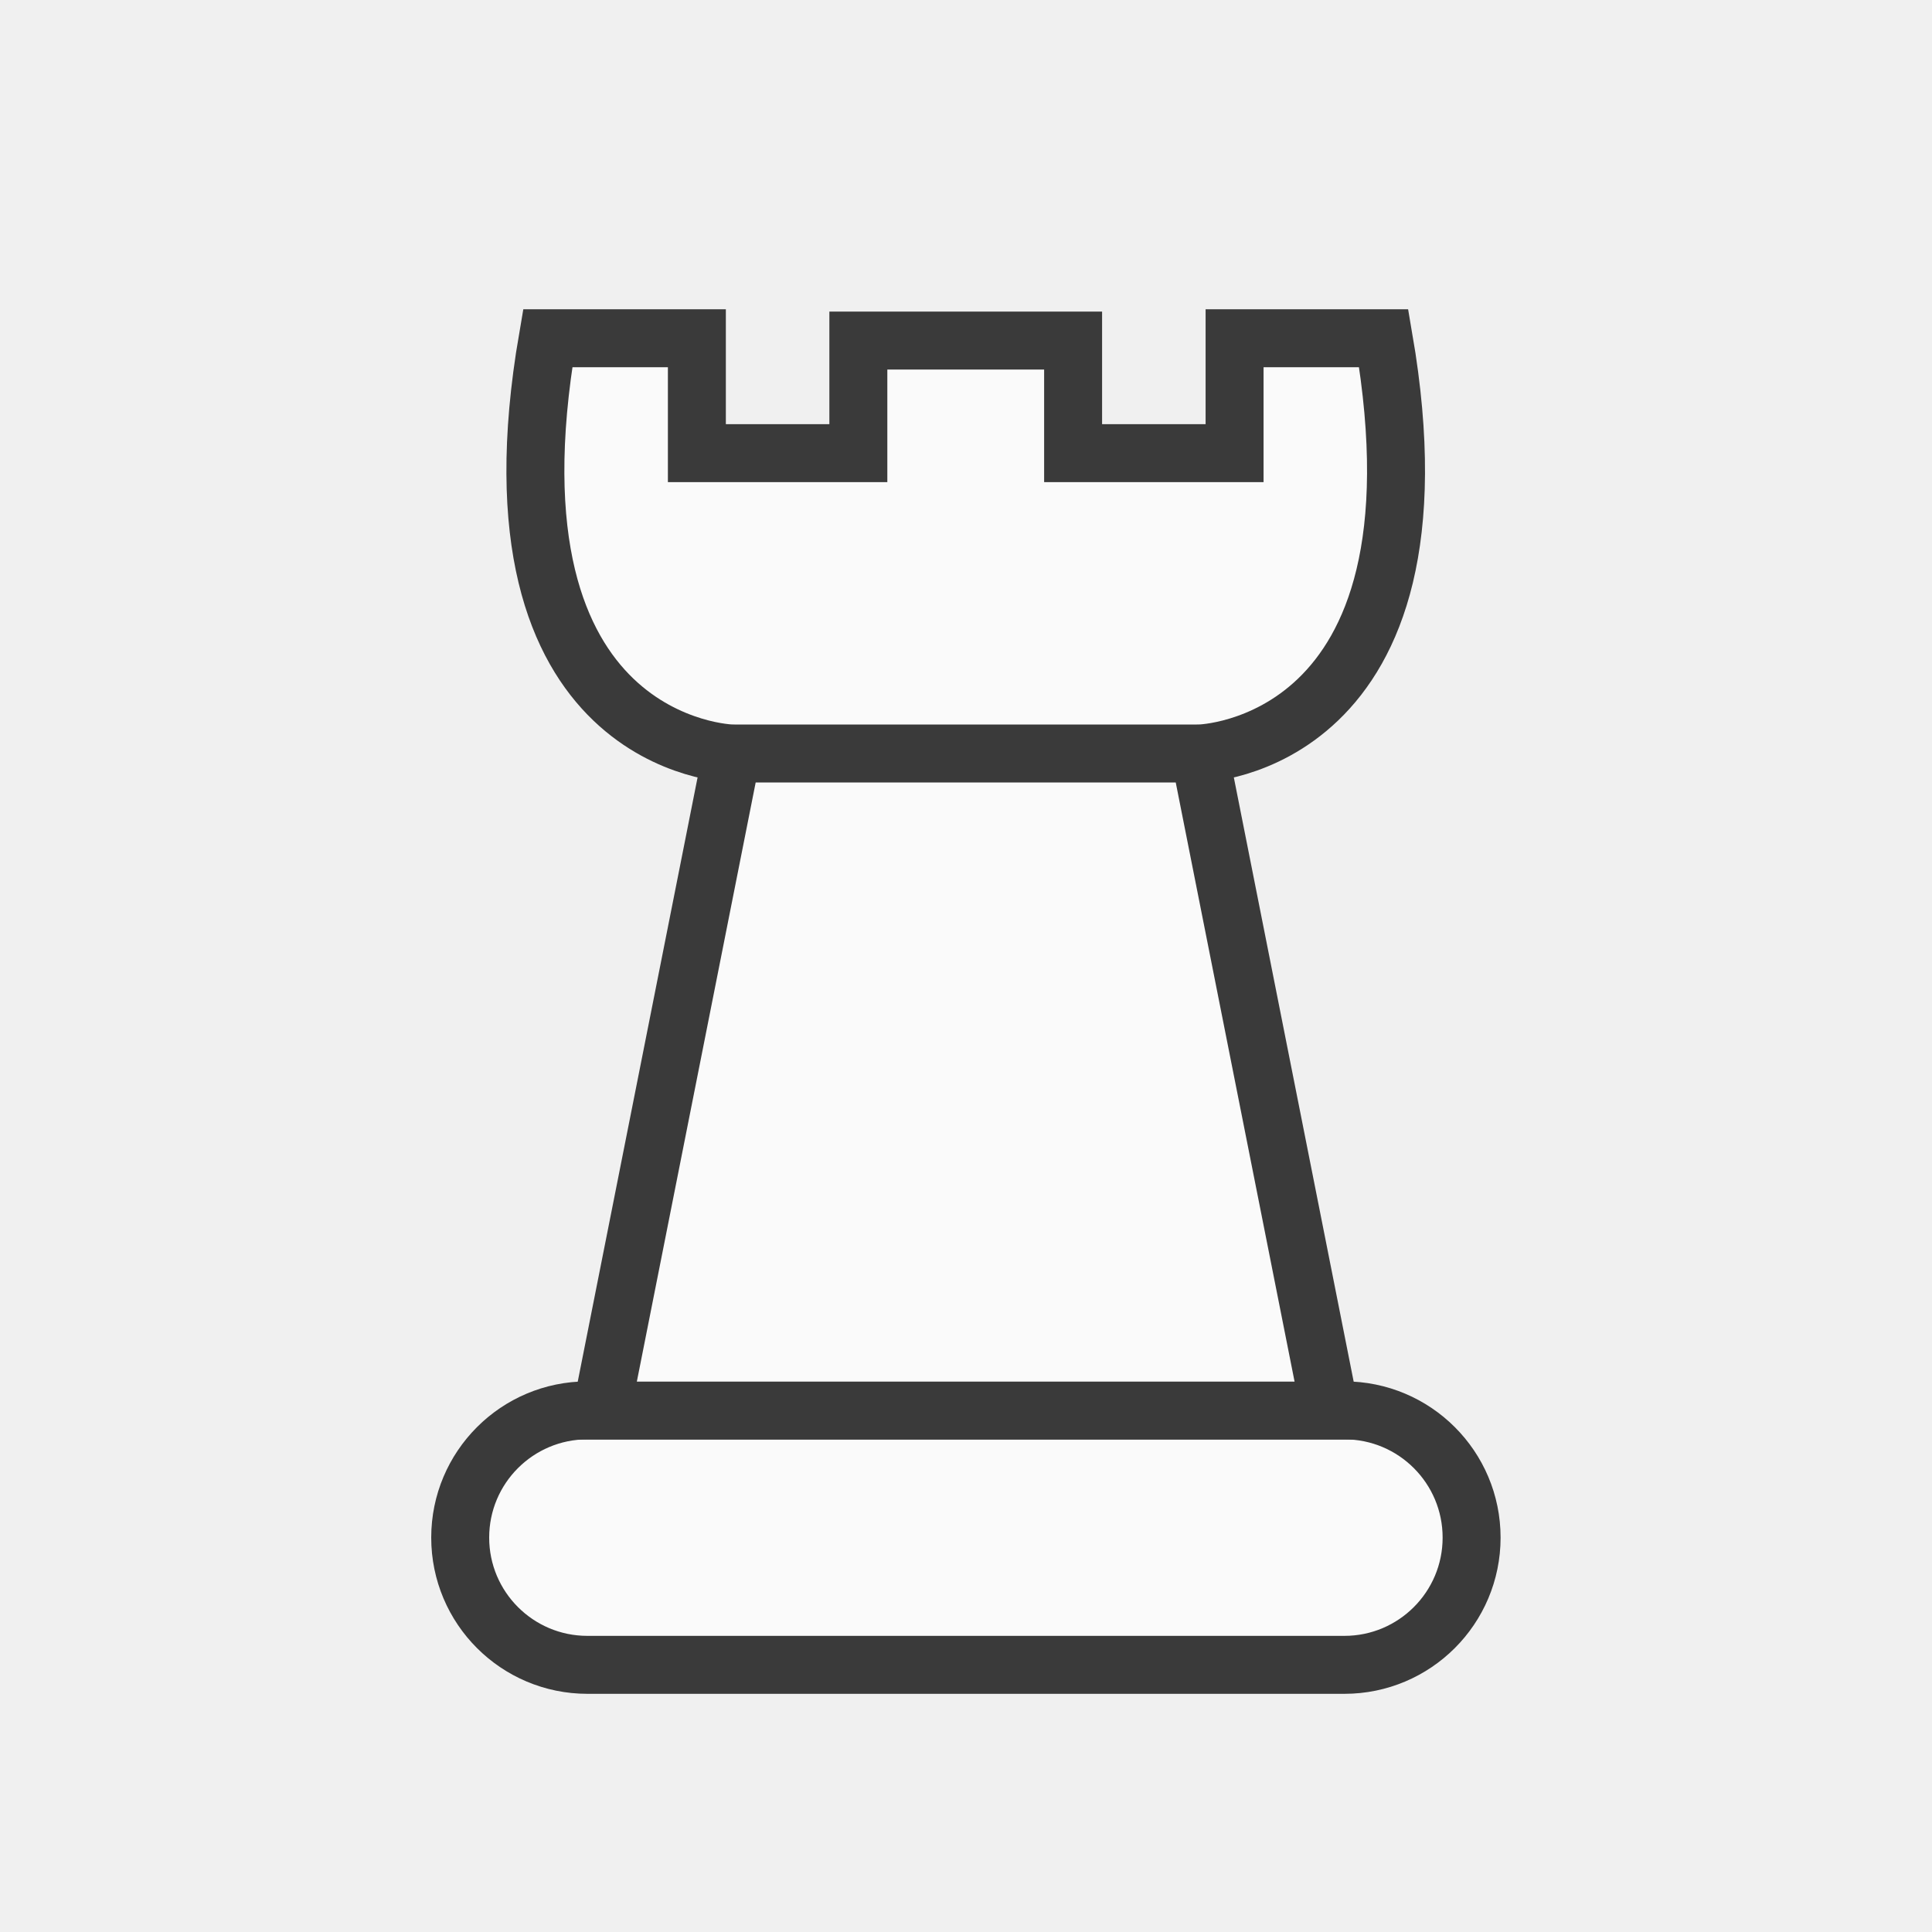
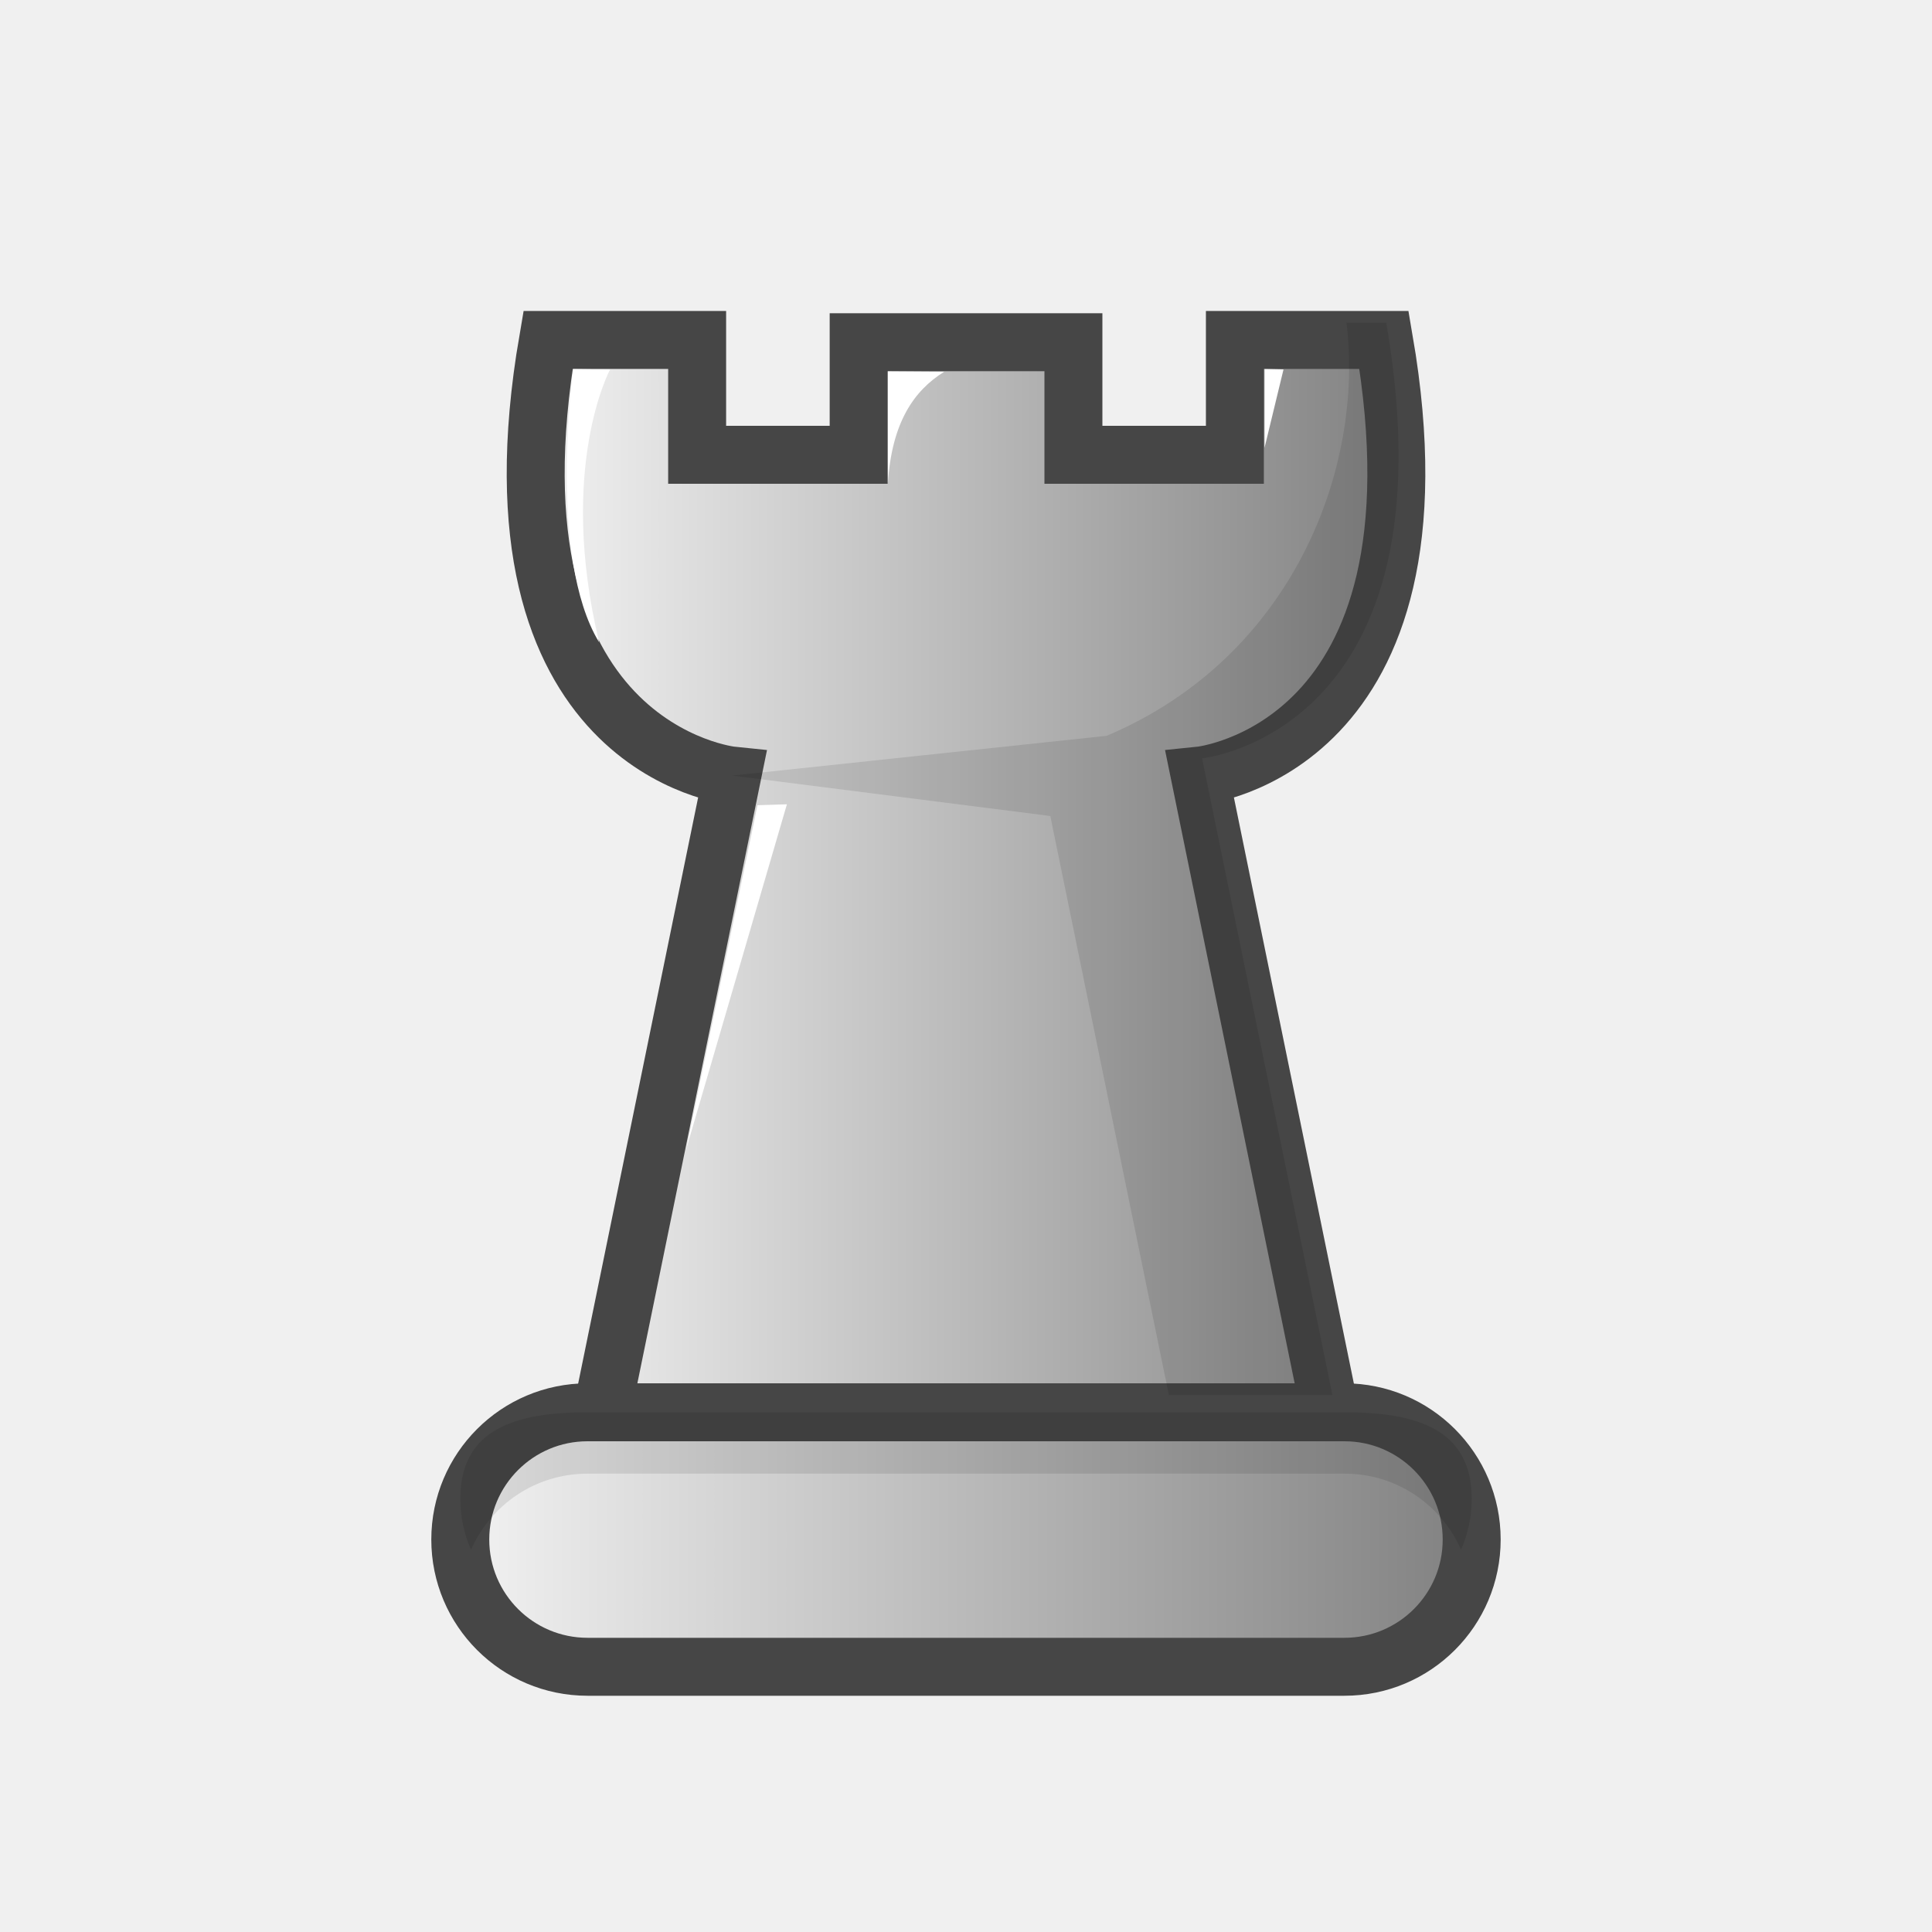
- <svg xmlns="http://www.w3.org/2000/svg" width="50mm" height="50mm" clip-rule="evenodd" fill-rule="evenodd" image-rendering="optimizeQuality" shape-rendering="geometricPrecision" text-rendering="geometricPrecision" version="1.1" viewBox="0 0 50 50">
-   <g transform="translate(-893.53 -1362.7)">
-     <path d="m924.14 1407.7" style="fill:#f0f0f0" />
-     <path d="m922.01 1407.7" style="fill:#f0f0f0" />
-     <path d="m924.14 1407.7h-2.132" style="fill:#f0f0f0" />
-     <rect x="905.44" y="1399.2" width="26.175" height="6.586" ry="3.293" style="fill:#fafafa;paint-order:normal;stroke-linecap:round;stroke-linejoin:round;stroke-width:1.5;stroke:#3a3a3a" />
-     <path d="m912.47 1382.2h12.103m-16.868-10.746c-1.825 10.607 4.766 10.746 4.766 10.746l-3.373 17.006h18.849l-3.373-17.006s6.591-0.138 4.766-10.746h-3.859v2.973h-4.179v-2.913h-5.558v2.913h-4.179v-2.973z" style="fill:#fafafa;stroke-width:1.5;stroke:#3a3a3a" />
-   </g>
+ <svg xmlns="http://www.w3.org/2000/svg" xmlns:xlink="http://www.w3.org/1999/xlink" width="50mm" height="50mm" clip-rule="evenodd" fill-rule="evenodd" image-rendering="optimizeQuality" shape-rendering="geometricPrecision" text-rendering="geometricPrecision" version="1.1" viewBox="0 0 50 50">
+   <defs>
+     <linearGradient id="GGG">
+       <stop style="stop-color:#f5f5f5" offset="0" />
+       <stop style="stop-color:#7e7e7e" offset="1" />
+     </linearGradient>
+     <linearGradient id="linearGradient4789" x1="904.69" x2="932.36" y1="1402.5" y2="1402.5" gradientTransform="translate(-893.53 -1362.7)" gradientUnits="userSpaceOnUse" xlink:href="#GGG" />
+     <linearGradient id="linearGradient4791" x1="6416.8" x2="6506.6" y1="3958.3" y2="3958.3" gradientTransform="matrix(.26458 0 0 .26458 -1684.6 -1024.6)" gradientUnits="userSpaceOnUse" xlink:href="#GGG" />
+   </defs>
+   <path d="m30.618 45" style="fill:#f0f0f0" />
+   <path d="m28.486 45" style="fill:#f0f0f0" />
+   <path d="m30.618 45h-2.132" style="fill:#f0f0f0" />
+   <rect x="11.912" y="36.55" width="26.175" height="6.586" ry="3.293" style="fill:url(#linearGradient4789);paint-order:normal;stroke-linecap:round;stroke-linejoin:round;stroke-width:1.5;stroke:#464646" />
+   <path d="m14.183 8.798c-1.825 10.607 4.766 11.275 4.766 11.275l-3.373 16.477h18.849l-3.373-16.477s6.591-0.667 4.766-11.275h-3.859v2.972h-4.179v-2.913h-5.558v2.913h-4.18v-2.972z" style="fill:url(#linearGradient4791);stroke-width:1.5;stroke:#464646" />
+   <path d="m34.847 8.352c0.458 3.734-1.361 8.64-6.206 10.691l-9.693 1.029 8.234 1.046 3.068 14.986h4.233l-3.373-16.478s6.591-0.667 4.766-11.275z" style="fill:#000000;opacity:.1" />
+   <path d="m12.189 40.108c-0.177-0.405-0.276-0.852-0.276-1.323 0-1.824 1.468-2.235 3.293-2.235h19.589c1.824 0 3.293 0.41 3.293 2.235 0 0.471-0.1 0.918-0.276 1.323-0.508-1.161-1.663-1.97-3.016-1.97h-19.589c-1.353 0-2.509 0.808-3.016 1.97z" style="fill:#000000;opacity:.1;paint-order:normal" />
+   <path d="m14.835 9.554s-0.67 4.87 0.67 7.069c-1.083-4.536 0.283-7.058 0.283-7.058z" style="fill:#ffffff" />
+   <path d="m22.979 12.498v-2.886l1.455 0.01c-0.783 0.488-1.353 1.311-1.455 2.876z" style="fill:#ffffff" />
+   <path d="m32.726 11.589v-2.038l0.491 0.01z" style="fill:#ffffff" />
+   <path d="m19.603 20.839-1.847 8.91 2.609-8.934z" style="fill:#ffffff" />
</svg>
